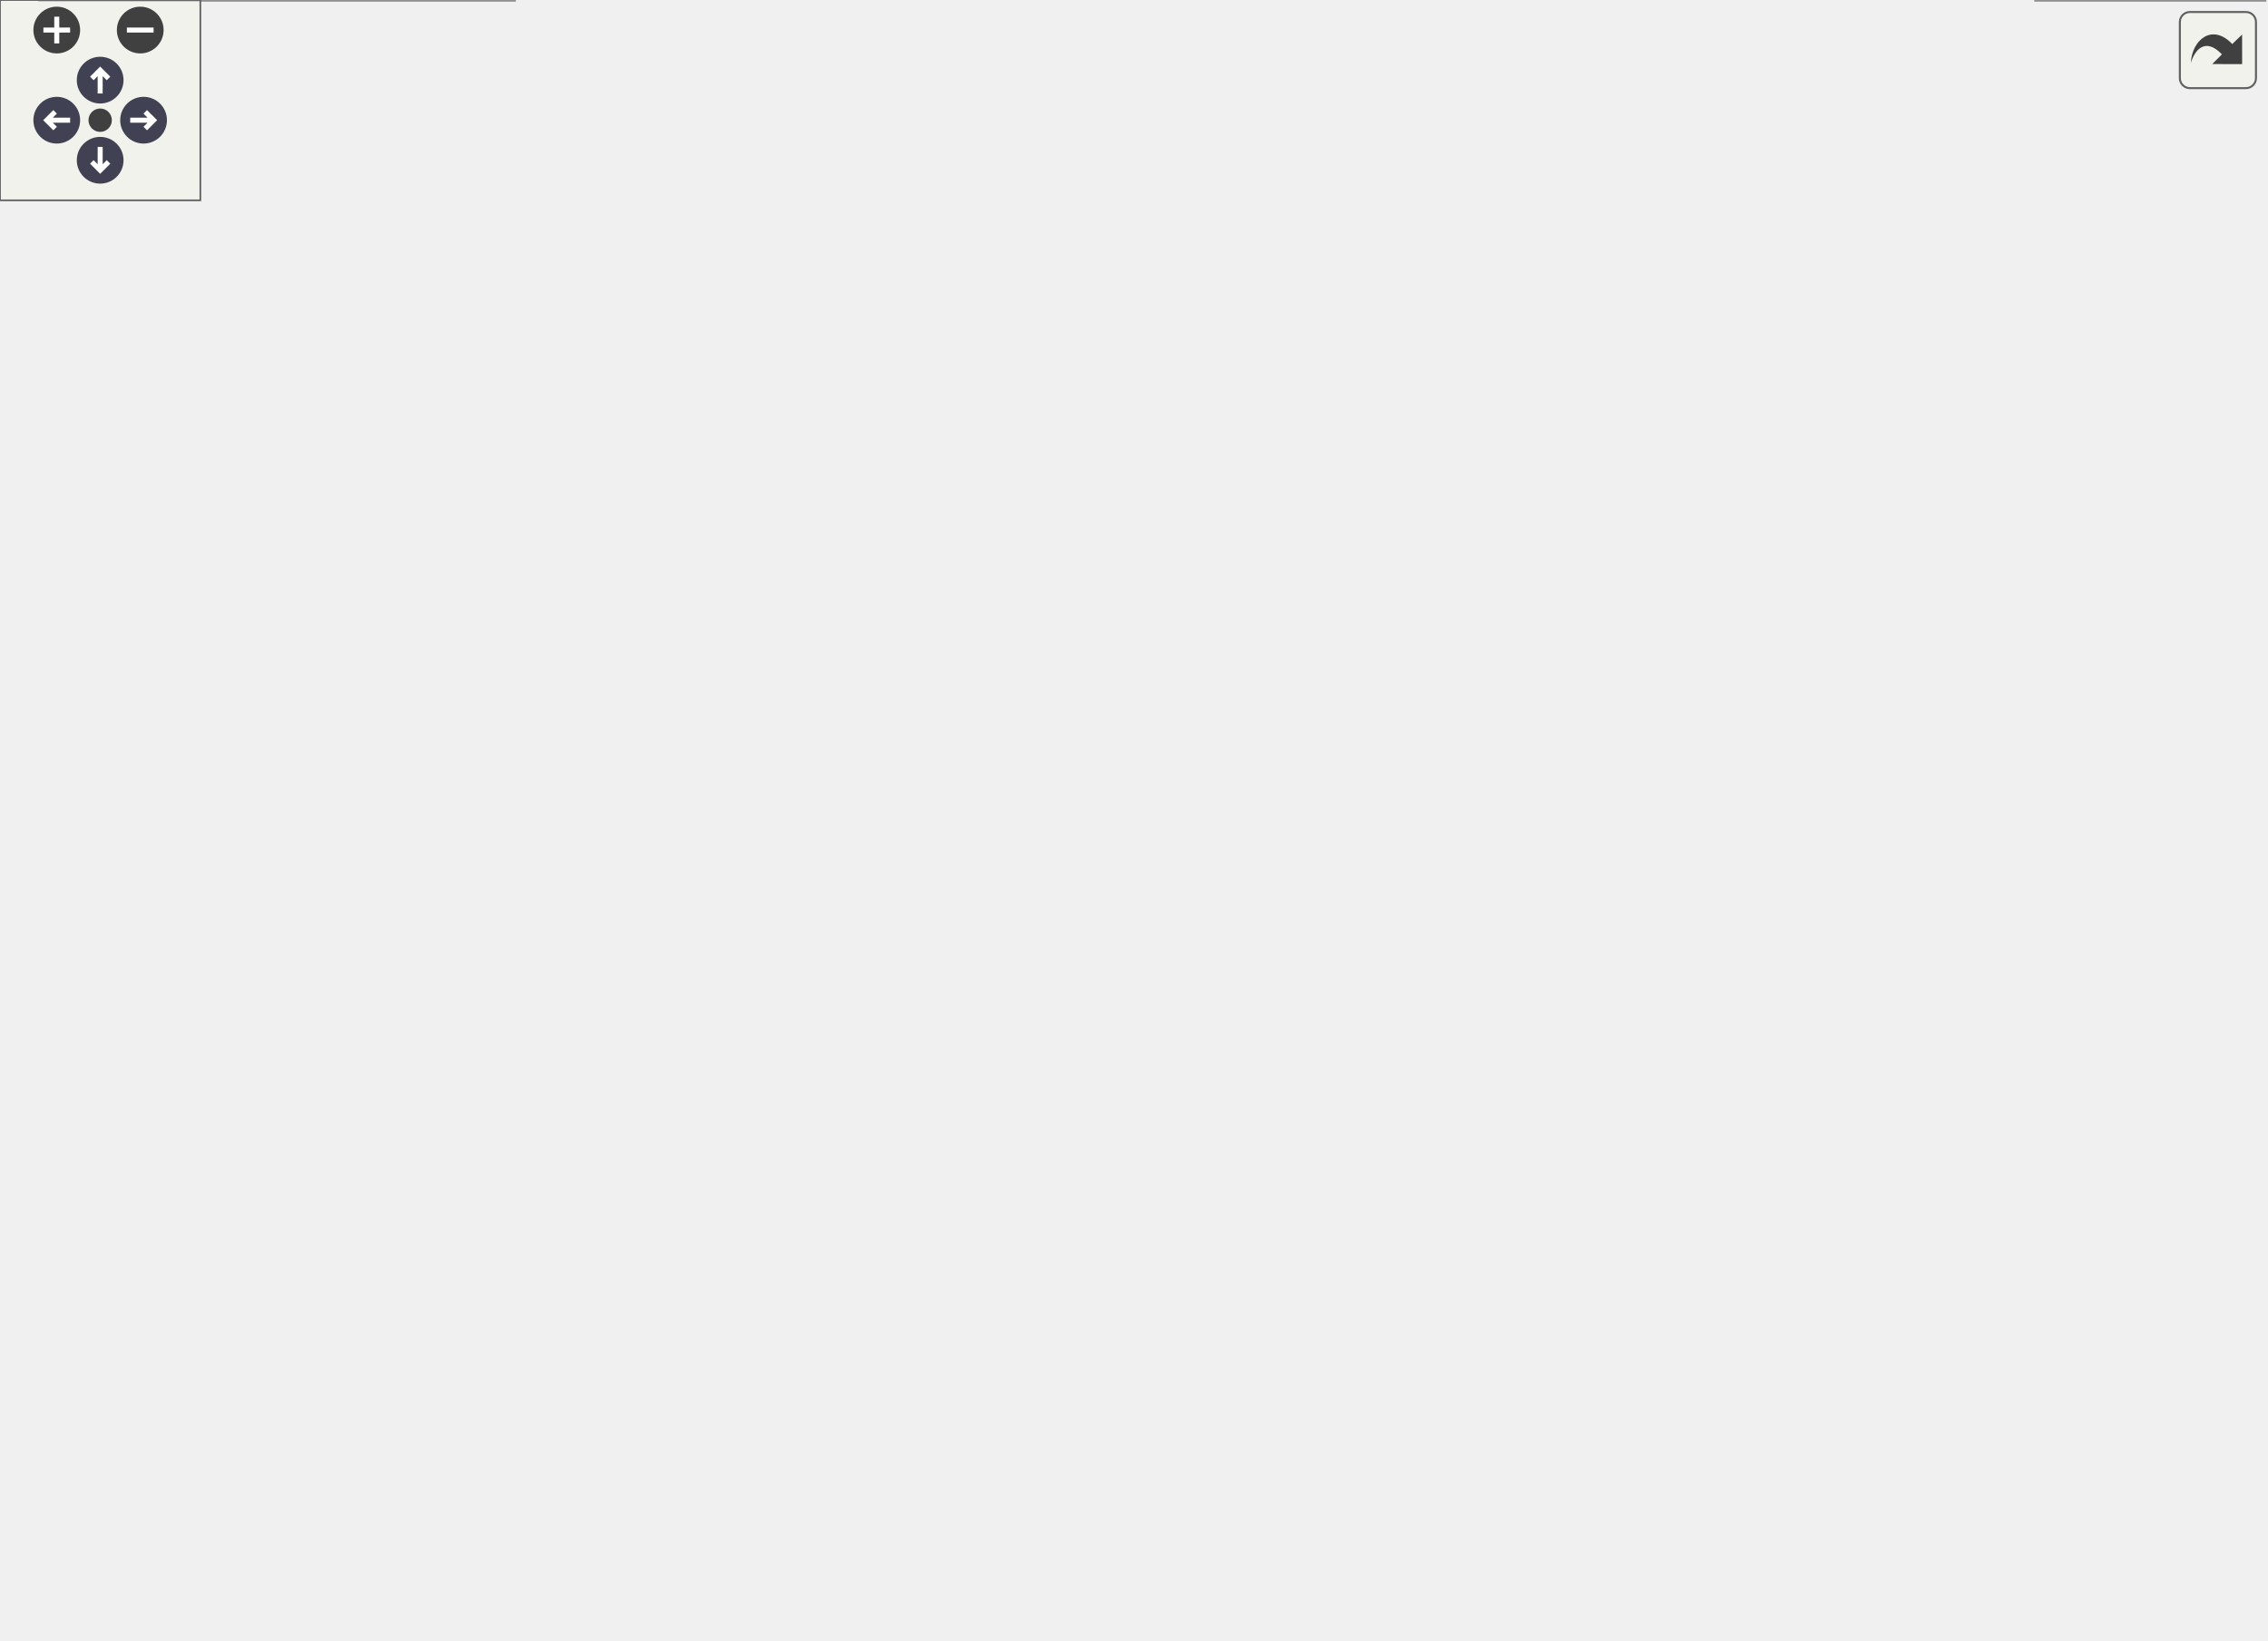
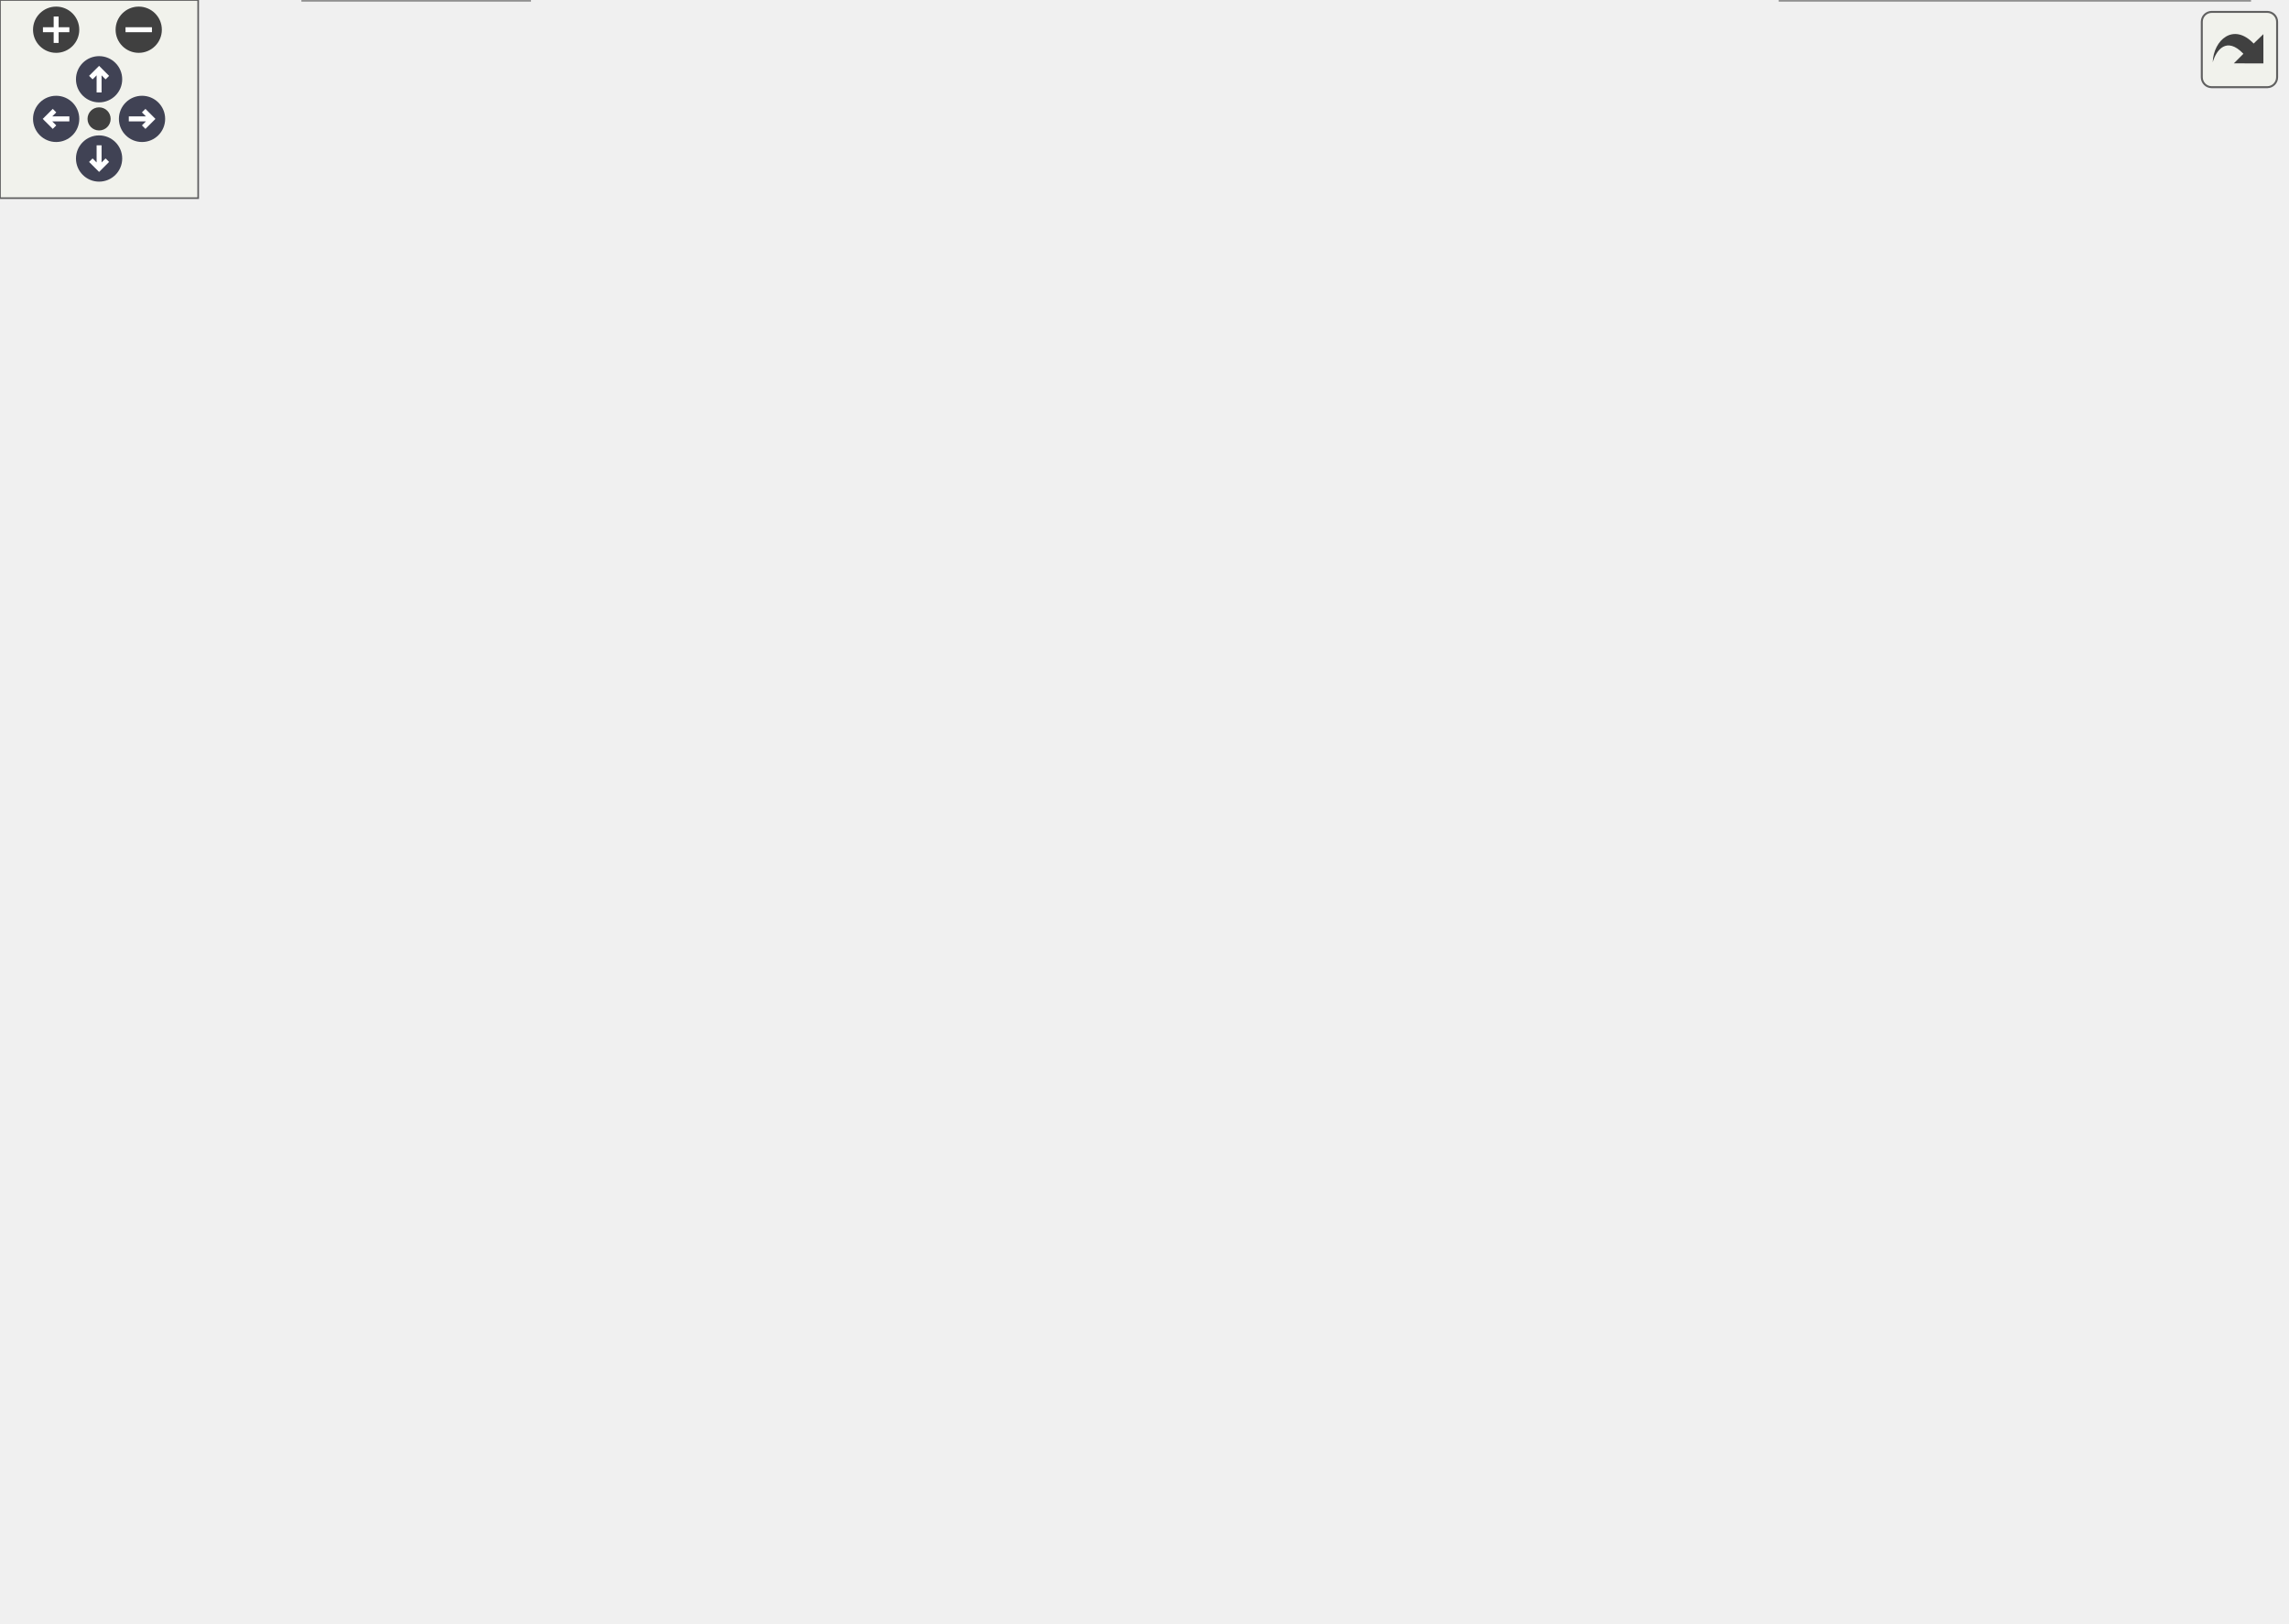
<svg xmlns="http://www.w3.org/2000/svg" xmlns:xlink="http://www.w3.org/1999/xlink" id="main" version="1.1" xml:space="preserve">
  <style type="text/css">
.node, .edge {opacity: 0.7;}
.node.selected, .edge.selected {opacity: 1;}
.edge:hover path { stroke: red; }
.edge:hover polygon { stroke: red; fill: red; }
</style>
  <defs>
    <circle id="rim" cx="0" cy="0" r="7" />
    <circle id="rim2" cx="0" cy="0" r="3.5" />
    <g id="zoomPlus">
      <use xlink:href="#rim" fill="#404040">
        <set attributeName="fill" to="#808080" begin="zoomplus.mouseover" end="zoomplus.mouseout" />
      </use>
      <path d="M-4,0h8M0,-4v8" fill="none" stroke="white" stroke-width="1.5" pointer-events="none" />
    </g>
    <g id="zoomMin">
      <use xlink:href="#rim" fill="#404040">
        <set attributeName="fill" to="#808080" begin="zoomminus.mouseover" end="zoomminus.mouseout" />
      </use>
      <path d="M-4,0h8" fill="none" stroke="white" stroke-width="1.5" pointer-events="none" />
    </g>
    <g id="arrowUp" transform="translate(30 24)">
      <use xlink:href="#rim" />
      <path pointer-events="none" fill="none" stroke="white" stroke-width="1.5" d="M0,-3.0v7 M-2.5,-0.5L0,-3.0L2.5,-0.5" />
    </g>
    <g id="arrowRight" transform="rotate(90) translate(36 -43)">
      <use xlink:href="#rim" />
      <path pointer-events="none" fill="none" stroke="white" stroke-width="1.5" d="M0,-3.0v7 M-2.5,-0.5L0,-3.0L2.5,-0.5" />
    </g>
    <g id="arrowDown" transform="rotate(180) translate(-30 -48)">
      <use xlink:href="#rim" />
      <path pointer-events="none" fill="none" stroke="white" stroke-width="1.5" d="M0,-3.0v7 M-2.5,-0.5L0,-3.0L2.5,-0.5" />
    </g>
    <g id="arrowLeft" transform="rotate(270) translate(-36 17)">
      <use xlink:href="#rim" />
      <path pointer-events="none" fill="none" stroke="white" stroke-width="1.5" d="M0,-3.0v7 M-2.5,-0.5L0,-3.0L2.5,-0.5" />
    </g>
    <g id="resetDef">
      <use xlink:href="#rim2" fill="#404040">
        <set attributeName="fill" to="#808080" begin="reset.mouseover" end="reset.mouseout" />
      </use>
    </g>
  </defs>
  <svg id="graph" class="graph">
    <g id="viewport">
      <g id="Node000001" class="node">
        <g id="a_Node000001">
          <a xlink:title="Run-owned random-number generation and reproducible stream splitting.">
-             <polygon fill="#999999" stroke="#666666" points="284.88,-430.75 169.12,-430.75 169.12,-410 284.88,-410 284.88,-430.75" />
-             <text xml:space="preserve" text-anchor="middle" x="227" y="-417.25" font-family="Helvetica,sans-Serif" font-size="10.00">include/Random.hpp</text>
+             <polygon fill="#999999" stroke="#666666" points="390.88,-430.75 275.12,-430.75 275.12,-410 390.88,-410 390.88,-430.75" />
+             <text xml:space="preserve" text-anchor="middle" x="333" y="-417.25" font-family="Helvetica,sans-Serif" font-size="10.00">include/Random.hpp</text>
          </a>
        </g>
      </g>
      <g id="Node000002" class="node">
        <g id="a_Node000002">
          <a xlink:href="_foliated__triangulation_8hpp.html" target="_top" xlink:title="Create foliated spherical triangulations.">
-             <polygon fill="white" stroke="#666666" points="377.88,-317.25 196.12,-317.25 196.12,-296.5 377.88,-296.5 377.88,-317.25" />
-             <text xml:space="preserve" text-anchor="middle" x="287" y="-303.75" font-family="Helvetica,sans-Serif" font-size="10.00">include/Foliated_triangulation.hpp</text>
+             <polygon fill="white" stroke="#666666" points="483.88,-317.25 302.12,-317.25 302.12,-296.5 483.88,-296.5 483.88,-317.25" />
+             <text xml:space="preserve" text-anchor="middle" x="393" y="-303.75" font-family="Helvetica,sans-Serif" font-size="10.00">include/Foliated_triangulation.hpp</text>
          </a>
        </g>
      </g>
      <g id="edge1_Node000001_Node000002" class="edge">
        <g id="a_edge1_Node000001_Node000002">
          <a xlink:title=" ">
-             <path fill="none" stroke="#63b8ff" d="M237.54,-399.79C250.46,-375.77 271.86,-336 281.73,-317.68" />
-             <polygon fill="#63b8ff" stroke="#63b8ff" points="234.49,-398.07 232.83,-408.54 240.65,-401.39 234.49,-398.07" />
+             <path fill="none" stroke="#63b8ff" d="M343.54,-399.79C356.46,-375.77 377.86,-336 387.73,-317.68" />
+             <polygon fill="#63b8ff" stroke="#63b8ff" points="340.49,-398.07 338.83,-408.54 346.65,-401.39 340.49,-398.07" />
          </a>
        </g>
      </g>
      <g id="Node000004" class="node">
        <g id="a_Node000004">
          <a xlink:href="_manifold_8hpp.html" target="_top" xlink:title="Data structures for manifolds.">
-             <polygon fill="white" stroke="#666666" points="346,-203.75 228,-203.75 228,-183 346,-183 346,-203.75" />
-             <text xml:space="preserve" text-anchor="middle" x="287" y="-190.25" font-family="Helvetica,sans-Serif" font-size="10.00">include/Manifold.hpp</text>
-           </a>
-         </g>
-       </g>
-       <g id="edge11_Node000001_Node000004" class="edge">
-         <g id="a_edge11_Node000001_Node000004">
-           <a xlink:title=" ">
-             <path fill="none" stroke="#63b8ff" d="M213.8,-400.3C198.86,-376.35 177.73,-333.87 187,-296.5 193.87,-268.81 197.74,-260.8 217,-239.75 230.98,-224.47 251.18,-212.1 266.3,-204.16" />
-             <polygon fill="#63b8ff" stroke="#63b8ff" points="210.68,-401.92 219.08,-408.37 216.54,-398.09 210.68,-401.92" />
+             <polygon fill="white" stroke="#666666" points="409,-203.75 291,-203.75 291,-183 409,-183 409,-203.75" />
+             <text xml:space="preserve" text-anchor="middle" x="350" y="-190.25" font-family="Helvetica,sans-Serif" font-size="10.00">include/Manifold.hpp</text>
+           </a>
+         </g>
+       </g>
+       <g id="edge10_Node000001_Node000004" class="edge">
+         <g id="a_edge10_Node000001_Node000004">
+           <a xlink:title=" ">
+             <path fill="none" stroke="#63b8ff" d="M320.84,-399.92C307.35,-376.13 288.08,-334.34 293,-296.5 296.36,-270.63 295.43,-262.61 308,-239.75 315.76,-225.64 328.84,-212.49 338.35,-204.01" />
+             <polygon fill="#63b8ff" stroke="#63b8ff" points="317.81,-401.67 325.93,-408.49 323.83,-398.1 317.81,-401.67" />
          </a>
        </g>
      </g>
      <g id="Node000006" class="node">
        <g id="a_Node000006">
          <a xlink:href="_metropolis_8hpp.html" target="_top" xlink:title="Perform Metropolis-Hastings algorithm on Delaunay Triangulations.">
-             <polygon fill="white" stroke="#666666" points="661.5,-77.5 534.5,-77.5 534.5,-56.75 661.5,-56.75 661.5,-77.5" />
-             <text xml:space="preserve" text-anchor="middle" x="598" y="-64" font-family="Helvetica,sans-Serif" font-size="10.00">include/Metropolis.hpp</text>
-           </a>
-         </g>
-       </g>
-       <g id="edge12_Node000001_Node000006" class="edge">
-         <g id="a_edge12_Node000001_Node000006">
-           <a xlink:title=" ">
-             <path fill="none" stroke="#63b8ff" d="M296.5,-415.46C417.01,-406.76 652,-380.48 652,-307.88 652,-307.88 652,-307.88 652,-192.38 652,-146.28 620.35,-97.93 605.51,-77.8" />
-             <polygon fill="#63b8ff" stroke="#63b8ff" points="296.45,-411.96 286.71,-416.15 296.93,-418.94 296.45,-411.96" />
+             <polygon fill="white" stroke="#666666" points="277.5,-77.5 150.5,-77.5 150.5,-56.75 277.5,-56.75 277.5,-77.5" />
+             <text xml:space="preserve" text-anchor="middle" x="214" y="-64" font-family="Helvetica,sans-Serif" font-size="10.00">include/Metropolis.hpp</text>
+           </a>
+         </g>
+       </g>
+       <g id="edge11_Node000001_Node000006" class="edge">
+         <g id="a_edge11_Node000001_Node000006">
+           <a xlink:title=" ">
+             <path fill="none" stroke="#63b8ff" d="M263.74,-410.44C166.17,-395.88 0,-363 0,-307.88 0,-307.88 0,-307.88 0,-249.12 0,-154.24 124.17,-98.89 183.34,-77.9" />
+             <polygon fill="#63b8ff" stroke="#63b8ff" points="263.1,-413.88 273.5,-411.87 264.11,-406.96 263.1,-413.88" />
          </a>
        </g>
      </g>
      <g id="Node000008" class="node">
        <g id="a_Node000008">
          <a xlink:href="_move__command_8hpp.html" target="_top" xlink:title="Do ergodic moves using the Command pattern.">
-             <polygon fill="white" stroke="#666666" points="267.12,-77.5 110.88,-77.5 110.88,-56.75 267.12,-56.75 267.12,-77.5" />
-             <text xml:space="preserve" text-anchor="middle" x="189" y="-64" font-family="Helvetica,sans-Serif" font-size="10.00">include/Move_command.hpp</text>
-           </a>
-         </g>
-       </g>
-       <g id="edge14_Node000001_Node000008" class="edge">
-         <g id="a_edge14_Node000001_Node000008">
-           <a xlink:title=" ">
-             <path fill="none" stroke="#63b8ff" d="M157.79,-407.55C103.84,-393.89 38,-365.44 38,-307.88 38,-307.88 38,-307.88 38,-192.38 38,-156.32 32.74,-140.18 57,-113.5 73.47,-95.39 97.49,-84.51 120.54,-77.97" />
-             <polygon fill="#63b8ff" stroke="#63b8ff" points="156.74,-410.89 167.28,-409.81 158.37,-404.09 156.74,-410.89" />
+             <polygon fill="white" stroke="#666666" points="582.12,-77.5 425.88,-77.5 425.88,-56.75 582.12,-56.75 582.12,-77.5" />
+             <text xml:space="preserve" text-anchor="middle" x="504" y="-64" font-family="Helvetica,sans-Serif" font-size="10.00">include/Move_command.hpp</text>
+           </a>
+         </g>
+       </g>
+       <g id="edge13_Node000001_Node000008" class="edge">
+         <g id="a_edge13_Node000001_Node000008">
+           <a xlink:title=" ">
+             <path fill="none" stroke="#63b8ff" d="M397.77,-406.63C449.01,-392.35 512,-363.47 512,-307.88 512,-307.88 512,-307.88 512,-192.38 512,-149.58 507.21,-98.65 505.05,-77.78" />
+             <polygon fill="#63b8ff" stroke="#63b8ff" points="396.95,-403.23 388.17,-409.16 398.73,-410 396.95,-403.23" />
          </a>
        </g>
      </g>
      <g id="Node000009" class="node">
        <g id="a_Node000009">
          <a xlink:href="_move__always_8hpp.html" target="_top" xlink:title="Randomly selects moves to always perform on triangulations.">
-             <polygon fill="white" stroke="#666666" points="154,-20.75 12,-20.75 12,0 154,0 154,-20.75" />
-             <text xml:space="preserve" text-anchor="middle" x="83" y="-7.25" font-family="Helvetica,sans-Serif" font-size="10.00">include/Move_always.hpp</text>
-           </a>
-         </g>
-       </g>
-       <g id="edge13_Node000001_Node000009" class="edge">
-         <g id="a_edge13_Node000001_Node000009">
-           <a xlink:title=" ">
-             <path fill="none" stroke="#63b8ff" d="M157.52,-414.07C90.77,-404.72 0,-378.95 0,-307.88 0,-307.88 0,-307.88 0,-129.25 0,-81.45 46.2,-39.36 69.66,-21.07" />
-             <polygon fill="#63b8ff" stroke="#63b8ff" points="156.97,-417.52 167.34,-415.33 157.87,-410.58 156.97,-417.52" />
+             <polygon fill="white" stroke="#666666" points="681,-20.75 539,-20.75 539,0 681,0 681,-20.75" />
+             <text xml:space="preserve" text-anchor="middle" x="610" y="-7.25" font-family="Helvetica,sans-Serif" font-size="10.00">include/Move_always.hpp</text>
+           </a>
+         </g>
+       </g>
+       <g id="edge12_Node000001_Node000009" class="edge">
+         <g id="a_edge12_Node000001_Node000009">
+           <a xlink:title=" ">
+             <path fill="none" stroke="#63b8ff" d="M402.46,-412.1C506.83,-399.2 692,-367.87 692,-307.88 692,-307.88 692,-307.88 692,-129.25 692,-81.64 646.35,-39.45 623.17,-21.1" />
+             <polygon fill="#63b8ff" stroke="#63b8ff" points="402.09,-408.61 392.58,-413.29 402.93,-415.56 402.09,-408.61" />
+           </a>
+         </g>
+       </g>
+       <g id="Node000011" class="node">
+         <g id="a_Node000011">
+           <a xlink:href="_move__run_8hpp.html" target="_top" xlink:title="Shared value-oriented orchestration for ergodic-move strategies.">
+             <polygon fill="white" stroke="#666666" points="663.62,-140.62 540.38,-140.62 540.38,-119.88 663.62,-119.88 663.62,-140.62" />
+             <text xml:space="preserve" text-anchor="middle" x="602" y="-127.12" font-family="Helvetica,sans-Serif" font-size="10.00">include/Move_run.hpp</text>
+           </a>
+         </g>
+       </g>
+       <g id="edge14_Node000001_Node000011" class="edge">
+         <g id="a_edge14_Node000001_Node000011">
+           <a xlink:title=" ">
+             <path fill="none" stroke="#63b8ff" d="M402.45,-416.24C474.27,-408.83 576,-384.76 576,-307.88 576,-307.88 576,-307.88 576,-249.12 576,-208.05 591.24,-160.78 598.38,-140.87" />
+             <polygon fill="#63b8ff" stroke="#63b8ff" points="402.34,-412.74 392.71,-417.15 402.99,-419.71 402.34,-412.74" />
          </a>
        </g>
      </g>
      <g id="Node000012" class="node">
        <g id="a_Node000012">
-           <a xlink:href="_move__run_8hpp.html" target="_top" xlink:title="Shared value-oriented orchestration for ergodic-move strategies.">
-             <polygon fill="white" stroke="#666666" points="189.62,-140.62 66.38,-140.62 66.38,-119.88 189.62,-119.88 189.62,-140.62" />
-             <text xml:space="preserve" text-anchor="middle" x="128" y="-127.12" font-family="Helvetica,sans-Serif" font-size="10.00">include/Move_run.hpp</text>
-           </a>
-         </g>
-       </g>
-       <g id="edge15_Node000001_Node000012" class="edge">
-         <g id="a_edge15_Node000001_Node000012">
-           <a xlink:title=" ">
-             <path fill="none" stroke="#63b8ff" d="M199.38,-403.71C170.4,-385 129,-350.76 129,-307.88 129,-307.88 129,-307.88 129,-249.12 129,-209.01 128.41,-161.23 128.14,-141.03" />
-             <polygon fill="#63b8ff" stroke="#63b8ff" points="197.39,-406.6 207.74,-408.88 201.07,-400.65 197.39,-406.6" />
+           <a xlink:href="_runtime__config_8hpp.html" target="_top" xlink:title="Validated runtime configuration for CDT++ command-line programs.">
+             <polygon fill="white" stroke="#666666" points="179.5,-260.5 28.5,-260.5 28.5,-239.75 179.5,-239.75 179.5,-260.5" />
+             <text xml:space="preserve" text-anchor="middle" x="104" y="-247" font-family="Helvetica,sans-Serif" font-size="10.00">include/Runtime_config.hpp</text>
+           </a>
+         </g>
+       </g>
+       <g id="edge17_Node000001_Node000012" class="edge">
+         <g id="a_edge17_Node000001_Node000012">
+           <a xlink:title=" ">
+             <path fill="none" stroke="#63b8ff" d="M263.45,-417.59C219.8,-413.45 164.18,-402.35 123,-374 98.2,-356.93 94.58,-346.11 86,-317.25 80.03,-297.18 90.78,-273.45 98.08,-260.58" />
+             <polygon fill="#63b8ff" stroke="#63b8ff" points="263.08,-421.08 273.34,-418.42 263.67,-414.1 263.08,-421.08" />
          </a>
        </g>
      </g>
      <g id="Node000013" class="node">
        <g id="a_Node000013">
-           <a xlink:href="_runtime__config_8hpp.html" target="_top" xlink:title="Validated runtime configuration for CDT++ command-line programs.">
-             <polygon fill="white" stroke="#666666" points="623.5,-260.5 472.5,-260.5 472.5,-239.75 623.5,-239.75 623.5,-260.5" />
-             <text xml:space="preserve" text-anchor="middle" x="548" y="-247" font-family="Helvetica,sans-Serif" font-size="10.00">include/Runtime_config.hpp</text>
-           </a>
-         </g>
-       </g>
-       <g id="edge18_Node000001_Node000013" class="edge">
-         <g id="a_edge18_Node000001_Node000013">
-           <a xlink:title=" ">
-             <path fill="none" stroke="#63b8ff" d="M296.59,-412.8C358.71,-405.82 444.06,-393.11 472,-374 514.23,-345.11 537.42,-284.24 545.09,-260.7" />
-             <polygon fill="#63b8ff" stroke="#63b8ff" points="296.35,-409.31 286.79,-413.88 297.11,-416.27 296.35,-409.31" />
-           </a>
-         </g>
-       </g>
-       <g id="Node000014" class="node">
-         <g id="a_Node000014">
          <a xlink:href="_utilities_8hpp.html" target="_top" xlink:title="Utility functions.">
-             <polygon fill="white" stroke="#666666" points="462.75,-374 349.25,-374 349.25,-353.25 462.75,-353.25 462.75,-374" />
-             <text xml:space="preserve" text-anchor="middle" x="406" y="-360.5" font-family="Helvetica,sans-Serif" font-size="10.00">include/Utilities.hpp</text>
-           </a>
-         </g>
-       </g>
-       <g id="edge21_Node000001_Node000014" class="edge">
-         <g id="a_edge21_Node000001_Node000014">
-           <a xlink:title=" ">
-             <path fill="none" stroke="#63b8ff" d="M269.82,-406.28C301.84,-396.49 344.91,-383.31 373.97,-374.42" />
-             <polygon fill="#63b8ff" stroke="#63b8ff" points="268.99,-402.87 260.45,-409.14 271.04,-409.57 268.99,-402.87" />
+             <polygon fill="white" stroke="#666666" points="245.75,-374 132.25,-374 132.25,-353.25 245.75,-353.25 245.75,-374" />
+             <text xml:space="preserve" text-anchor="middle" x="189" y="-360.5" font-family="Helvetica,sans-Serif" font-size="10.00">include/Utilities.hpp</text>
+           </a>
+         </g>
+       </g>
+       <g id="edge20_Node000001_Node000013" class="edge">
+         <g id="a_edge20_Node000001_Node000013">
+           <a xlink:title=" ">
+             <path fill="none" stroke="#63b8ff" d="M296.82,-405.62C271.17,-395.87 237.39,-383.02 214.52,-374.33" />
+             <polygon fill="#63b8ff" stroke="#63b8ff" points="295.25,-408.77 305.84,-409.05 297.74,-402.22 295.25,-408.77" />
          </a>
        </g>
      </g>
      <g id="Node000003" class="node">
        <g id="a_Node000003">
          <a xlink:href="_geometry_8hpp.html" target="_top" xlink:title="Geometric scalars of the Manifold used to calculate the Regge action.">
-             <polygon fill="white" stroke="#666666" points="348.25,-260.5 225.75,-260.5 225.75,-239.75 348.25,-239.75 348.25,-260.5" />
-             <text xml:space="preserve" text-anchor="middle" x="287" y="-247" font-family="Helvetica,sans-Serif" font-size="10.00">include/Geometry.hpp</text>
+             <polygon fill="white" stroke="#666666" points="439.25,-260.5 316.75,-260.5 316.75,-239.75 439.25,-239.75 439.25,-260.5" />
+             <text xml:space="preserve" text-anchor="middle" x="378" y="-247" font-family="Helvetica,sans-Serif" font-size="10.00">include/Geometry.hpp</text>
          </a>
        </g>
      </g>
      <g id="edge2_Node000002_Node000003" class="edge">
        <g id="a_edge2_Node000002_Node000003">
          <a xlink:title=" ">
-             <path fill="none" stroke="#63b8ff" d="M287,-284.63C287,-276.41 287,-267.43 287,-260.83" />
-             <polygon fill="#63b8ff" stroke="#63b8ff" points="283.5,-284.57 287,-294.57 290.5,-284.57 283.5,-284.57" />
+             <path fill="none" stroke="#63b8ff" d="M387.34,-285.21C385.04,-276.84 382.51,-267.58 380.66,-260.83" />
+             <polygon fill="#63b8ff" stroke="#63b8ff" points="383.9,-285.91 389.92,-294.63 390.65,-284.06 383.9,-285.91" />
          </a>
        </g>
      </g>
      <g id="edge3_Node000003_Node000004" class="edge">
        <g id="a_edge3_Node000003_Node000004">
          <a xlink:title=" ">
-             <path fill="none" stroke="#63b8ff" d="M287,-227.88C287,-219.66 287,-210.68 287,-204.08" />
-             <polygon fill="#63b8ff" stroke="#63b8ff" points="283.5,-227.82 287,-237.82 290.5,-227.82 283.5,-227.82" />
+             <path fill="none" stroke="#63b8ff" d="M367.87,-229.32C363.48,-220.73 358.53,-211.06 354.96,-204.08" />
+             <polygon fill="#63b8ff" stroke="#63b8ff" points="364.64,-230.68 372.3,-237.99 370.87,-227.49 364.64,-230.68" />
          </a>
        </g>
      </g>
      <g id="Node000005" class="node">
        <g id="a_Node000005">
          <a xlink:href="_ergodic__moves__3_8hpp.html" target="_top" xlink:title="Pachner moves on 2+1 dimensional foliated Delaunay triangulations.">
-             <polygon fill="white" stroke="#666666" points="336.25,-147 207.75,-147 207.75,-113.5 336.25,-113.5 336.25,-147" />
-             <text xml:space="preserve" text-anchor="start" x="215.75" y="-133.5" font-family="Helvetica,sans-Serif" font-size="10.00">include/Ergodic_moves</text>
-             <text xml:space="preserve" text-anchor="middle" x="272" y="-120.75" font-family="Helvetica,sans-Serif" font-size="10.00">_3.hpp</text>
+             <polygon fill="white" stroke="#666666" points="484.25,-147 355.75,-147 355.75,-113.5 484.25,-113.5 484.25,-147" />
+             <text xml:space="preserve" text-anchor="start" x="363.75" y="-133.5" font-family="Helvetica,sans-Serif" font-size="10.00">include/Ergodic_moves</text>
+             <text xml:space="preserve" text-anchor="middle" x="420" y="-120.75" font-family="Helvetica,sans-Serif" font-size="10.00">_3.hpp</text>
          </a>
        </g>
      </g>
      <g id="edge4_Node000004_Node000005" class="edge">
        <g id="a_edge4_Node000004_Node000005">
          <a xlink:title=" ">
-             <path fill="none" stroke="#63b8ff" d="M281.91,-171.65C279.98,-163.76 277.8,-154.9 275.98,-147.48" />
-             <polygon fill="#63b8ff" stroke="#63b8ff" points="278.45,-172.21 284.23,-181.08 285.25,-170.54 278.45,-172.21" />
+             <path fill="none" stroke="#63b8ff" d="M369.68,-175.19C379.62,-166.51 391.62,-156.03 401.41,-147.48" />
+             <polygon fill="#63b8ff" stroke="#63b8ff" points="367.62,-172.34 362.39,-181.56 372.22,-177.62 367.62,-172.34" />
          </a>
        </g>
      </g>
      <g id="Node000010" class="node">
        <g id="a_Node000010">
-           <a xlink:href="cdt-viewer_8cpp.html" target="_top" xlink:title="Views 3D spacetimes.">
-             <polygon fill="white" stroke="#666666" points="457.88,-140.62 354.12,-140.62 354.12,-119.88 457.88,-119.88 457.88,-140.62" />
-             <text xml:space="preserve" text-anchor="middle" x="406" y="-127.12" font-family="Helvetica,sans-Serif" font-size="10.00">src/cdt-viewer.cpp</text>
+           <a xlink:href="initialize_8cpp.html" target="_top" xlink:title="Generates initial spacetimes.">
+             <polygon fill="white" stroke="#666666" points="337.75,-140.62 242.25,-140.62 242.25,-119.88 337.75,-119.88 337.75,-140.62" />
+             <text xml:space="preserve" text-anchor="middle" x="290" y="-127.12" font-family="Helvetica,sans-Serif" font-size="10.00">src/initialize.cpp</text>
          </a>
        </g>
      </g>
      <g id="edge9_Node000004_Node000010" class="edge">
        <g id="a_edge9_Node000004_Node000010">
          <a xlink:title=" ">
-             <path fill="none" stroke="#63b8ff" d="M316.25,-177.35C338.29,-166.03 367.86,-150.84 386.93,-141.05" />
-             <polygon fill="#63b8ff" stroke="#63b8ff" points="314.76,-174.18 307.47,-181.86 317.96,-180.41 314.76,-174.18" />
-           </a>
-         </g>
-       </g>
-       <g id="Node000011" class="node">
-         <g id="a_Node000011">
-           <a xlink:href="initialize_8cpp.html" target="_top" xlink:title="Generates initial spacetimes.">
-             <polygon fill="white" stroke="#666666" points="571.75,-140.62 476.25,-140.62 476.25,-119.88 571.75,-119.88 571.75,-140.62" />
-             <text xml:space="preserve" text-anchor="middle" x="524" y="-127.12" font-family="Helvetica,sans-Serif" font-size="10.00">src/initialize.cpp</text>
-           </a>
-         </g>
-       </g>
-       <g id="edge10_Node000004_Node000011" class="edge">
-         <g id="a_edge10_Node000004_Node000011">
-           <a xlink:title=" ">
-             <path fill="none" stroke="#63b8ff" d="M337.85,-179.88C373.95,-170.94 423.51,-158.49 467,-147 474.05,-145.14 481.57,-143.1 488.76,-141.12" />
-             <polygon fill="#63b8ff" stroke="#63b8ff" points="337.44,-176.38 328.57,-182.18 339.12,-183.17 337.44,-176.38" />
+             <path fill="none" stroke="#63b8ff" d="M332.4,-174.45C321.61,-163.46 308.23,-149.82 299.42,-140.84" />
+             <polygon fill="#63b8ff" stroke="#63b8ff" points="329.8,-176.79 339.3,-181.47 334.79,-171.89 329.8,-176.79" />
          </a>
        </g>
      </g>
      <g id="edge5_Node000005_Node000006" class="edge">
        <g id="a_edge5_Node000005_Node000006">
          <a xlink:title=" ">
-             <path fill="none" stroke="#63b8ff" d="M347.47,-113.05C418.98,-99.05 490.77,-86.4 539.61,-78" />
-             <polygon fill="#63b8ff" stroke="#63b8ff" points="347.08,-109.56 337.95,-114.92 348.43,-116.42 347.08,-109.56" />
+             <path fill="none" stroke="#63b8ff" d="M354.47,-109.81C318.67,-99.18 275.86,-86.48 246.99,-77.92" />
+             <polygon fill="#63b8ff" stroke="#63b8ff" points="353.3,-113.11 363.89,-112.6 355.29,-106.4 353.3,-113.11" />
          </a>
        </g>
      </g>
      <g id="edge7_Node000005_Node000008" class="edge">
        <g id="a_edge7_Node000005_Node000008">
          <a xlink:title=" ">
-             <path fill="none" stroke="#63b8ff" d="M241.25,-106.6C227.85,-96.74 212.84,-85.69 202.36,-77.97" />
-             <polygon fill="#63b8ff" stroke="#63b8ff" points="238.85,-109.18 248.97,-112.29 243,-103.54 238.85,-109.18" />
+             <path fill="none" stroke="#63b8ff" d="M451.12,-106.6C464.68,-96.74 479.87,-85.69 490.47,-77.97" />
+             <polygon fill="#63b8ff" stroke="#63b8ff" points="449.32,-103.59 443.29,-112.3 453.44,-109.25 449.32,-103.59" />
          </a>
        </g>
      </g>
      <g id="Node000007" class="node">
        <g id="a_Node000007">
          <a xlink:href="cdt_8cpp.html" target="_top" xlink:title="The main executable.">
-             <polygon fill="white" stroke="#666666" points="678.25,-20.75 609.75,-20.75 609.75,0 678.25,0 678.25,-20.75" />
-             <text xml:space="preserve" text-anchor="middle" x="644" y="-7.25" font-family="Helvetica,sans-Serif" font-size="10.00">src/cdt.cpp</text>
+             <polygon fill="white" stroke="#666666" points="160.25,-20.75 91.75,-20.75 91.75,0 160.25,0 160.25,-20.75" />
+             <text xml:space="preserve" text-anchor="middle" x="126" y="-7.25" font-family="Helvetica,sans-Serif" font-size="10.00">src/cdt.cpp</text>
          </a>
        </g>
      </g>
      <g id="edge6_Node000006_Node000007" class="edge">
        <g id="a_edge6_Node000006_Node000007">
          <a xlink:title=" ">
-             <path fill="none" stroke="#63b8ff" d="M613.45,-47.74C620.95,-38.81 629.65,-28.45 635.85,-21.08" />
-             <polygon fill="#63b8ff" stroke="#63b8ff" points="610.95,-45.27 607.2,-55.18 616.31,-49.77 610.95,-45.27" />
+             <path fill="none" stroke="#63b8ff" d="M188.89,-50.51C173.66,-41.03 154.7,-29.23 141.6,-21.08" />
+             <polygon fill="#63b8ff" stroke="#63b8ff" points="186.64,-53.23 196.98,-55.54 190.34,-47.28 186.64,-53.23" />
          </a>
        </g>
      </g>
      <g id="edge8_Node000008_Node000009" class="edge">
        <g id="a_edge8_Node000008_Node000009">
          <a xlink:title=" ">
-             <path fill="none" stroke="#63b8ff" d="M160.06,-51.18C141.5,-41.59 117.94,-29.42 101.79,-21.08" />
-             <polygon fill="#63b8ff" stroke="#63b8ff" points="158.21,-54.16 168.7,-55.64 161.43,-47.94 158.21,-54.16" />
-           </a>
-         </g>
-       </g>
-       <g id="edge16_Node000012_Node000006" class="edge">
-         <g id="a_edge16_Node000012_Node000006">
-           <a xlink:title=" ">
-             <path fill="none" stroke="#63b8ff" d="M179.6,-117.14C186.11,-115.81 192.7,-114.55 199,-113.5 316.58,-93.83 455.11,-80.19 534.14,-73.3" />
-             <polygon fill="#63b8ff" stroke="#63b8ff" points="179.32,-113.62 170.26,-119.12 180.77,-120.47 179.32,-113.62" />
-           </a>
-         </g>
-       </g>
-       <g id="edge17_Node000012_Node000009" class="edge">
-         <g id="a_edge17_Node000012_Node000009">
-           <a xlink:title=" ">
-             <path fill="none" stroke="#63b8ff" d="M117.04,-109.6C112.03,-100.09 106.26,-88.4 102,-77.5 94.35,-57.92 88.24,-34.01 85.16,-20.98" />
-             <polygon fill="#63b8ff" stroke="#63b8ff" points="113.89,-111.13 121.74,-118.25 120.04,-107.79 113.89,-111.13" />
-           </a>
-         </g>
-       </g>
-       <g id="edge19_Node000013_Node000007" class="edge">
-         <g id="a_edge19_Node000013_Node000007">
-           <a xlink:title=" ">
-             <path fill="none" stroke="#63b8ff" d="M570.86,-232.54C580.87,-224.56 592.29,-214.42 601,-203.75 641.57,-154.04 654.93,-139.61 671,-77.5 673.31,-68.57 673.45,-65.64 671,-56.75 667.31,-43.32 658.48,-29.84 651.92,-21.1" />
-             <polygon fill="#63b8ff" stroke="#63b8ff" points="568.83,-229.68 563.03,-238.55 573.09,-235.23 568.83,-229.68" />
-           </a>
-         </g>
-       </g>
-       <g id="edge20_Node000013_Node000011" class="edge">
-         <g id="a_edge20_Node000013_Node000011">
-           <a xlink:title=" ">
-             <path fill="none" stroke="#63b8ff" d="M543.79,-228.43C538.57,-202.79 529.88,-160.13 525.99,-141.03" />
-             <polygon fill="#63b8ff" stroke="#63b8ff" points="540.31,-228.9 545.73,-238 547.17,-227.5 540.31,-228.9" />
-           </a>
-         </g>
-       </g>
-       <g id="edge22_Node000014_Node000002" class="edge">
-         <g id="a_edge22_Node000014_Node000002">
-           <a xlink:title=" ">
-             <path fill="none" stroke="#63b8ff" d="M374.38,-348.08C353.41,-338.43 326.48,-326.04 308.09,-317.58" />
-             <polygon fill="#63b8ff" stroke="#63b8ff" points="372.8,-351.2 383.35,-352.2 375.73,-344.84 372.8,-351.2" />
-           </a>
-         </g>
-       </g>
-       <g id="edge23_Node000014_Node000006" class="edge">
-         <g id="a_edge23_Node000014_Node000006">
-           <a xlink:title=" ">
-             <path fill="none" stroke="#63b8ff" d="M412.39,-342.18C421.13,-316.42 438.68,-271.65 464,-239.75 505.25,-187.77 545.96,-203.35 581,-147 594.76,-124.88 597.5,-93.26 597.97,-77.63" />
-             <polygon fill="#63b8ff" stroke="#63b8ff" points="409.15,-340.83 409.37,-351.42 415.8,-343 409.15,-340.83" />
-           </a>
-         </g>
-       </g>
-       <g id="edge25_Node000014_Node000010" class="edge">
-         <g id="a_edge25_Node000014_Node000010">
-           <a xlink:title=" ">
-             <path fill="none" stroke="#63b8ff" d="M406,-341.52C406,-293.08 406,-175.48 406,-140.94" />
-             <polygon fill="#63b8ff" stroke="#63b8ff" points="402.5,-341.46 406,-351.46 409.5,-341.46 402.5,-341.46" />
-           </a>
-         </g>
-       </g>
-       <g id="edge24_Node000014_Node000013" class="edge">
-         <g id="a_edge24_Node000014_Node000013">
-           <a xlink:title=" ">
-             <path fill="none" stroke="#63b8ff" d="M426.92,-346.2C456.89,-322.67 511.12,-280.08 535.52,-260.93" />
-             <polygon fill="#63b8ff" stroke="#63b8ff" points="425,-343.26 419.3,-352.18 429.32,-348.76 425,-343.26" />
+             <path fill="none" stroke="#63b8ff" d="M532.94,-51.18C551.5,-41.59 575.06,-29.42 591.21,-21.08" />
+             <polygon fill="#63b8ff" stroke="#63b8ff" points="531.57,-47.94 524.3,-55.64 534.79,-54.16 531.57,-47.94" />
+           </a>
+         </g>
+       </g>
+       <g id="edge15_Node000011_Node000006" class="edge">
+         <g id="a_edge15_Node000011_Node000006">
+           <a xlink:title=" ">
+             <path fill="none" stroke="#63b8ff" d="M528.74,-117.71C455.95,-106.24 345.5,-88.84 276.65,-78" />
+             <polygon fill="#63b8ff" stroke="#63b8ff" points="528.17,-121.16 538.6,-119.26 529.26,-114.25 528.17,-121.16" />
+           </a>
+         </g>
+       </g>
+       <g id="edge16_Node000011_Node000009" class="edge">
+         <g id="a_edge16_Node000011_Node000009">
+           <a xlink:title=" ">
+             <path fill="none" stroke="#63b8ff" d="M603.43,-108.21C605.17,-82.52 608.05,-40.17 609.34,-21.15" />
+             <polygon fill="#63b8ff" stroke="#63b8ff" points="599.94,-107.88 602.76,-118.09 606.93,-108.35 599.94,-107.88" />
+           </a>
+         </g>
+       </g>
+       <g id="edge18_Node000012_Node000007" class="edge">
+         <g id="a_edge18_Node000012_Node000007">
+           <a xlink:title=" ">
+             <path fill="none" stroke="#63b8ff" d="M105.94,-228.11C110.52,-178.67 121.83,-56.47 125.1,-21.11" />
+             <polygon fill="#63b8ff" stroke="#63b8ff" points="102.47,-227.72 105.03,-238 109.44,-228.37 102.47,-227.72" />
+           </a>
+         </g>
+       </g>
+       <g id="edge19_Node000012_Node000010" class="edge">
+         <g id="a_edge19_Node000012_Node000010">
+           <a xlink:title=" ">
+             <path fill="none" stroke="#63b8ff" d="M129.13,-233.2C168.26,-208.4 242.57,-161.31 274.64,-140.99" />
+             <polygon fill="#63b8ff" stroke="#63b8ff" points="127.39,-230.16 120.82,-238.47 131.14,-236.07 127.39,-230.16" />
+           </a>
+         </g>
+       </g>
+       <g id="edge21_Node000013_Node000002" class="edge">
+         <g id="a_edge21_Node000013_Node000002">
+           <a xlink:title=" ">
+             <path fill="none" stroke="#63b8ff" d="M236.38,-349.91C273,-340.08 322.95,-326.68 356.5,-317.67" />
+             <polygon fill="#63b8ff" stroke="#63b8ff" points="235.68,-346.47 226.93,-352.44 237.5,-353.23 235.68,-346.47" />
+           </a>
+         </g>
+       </g>
+       <g id="edge22_Node000013_Node000006" class="edge">
+         <g id="a_edge22_Node000013_Node000006">
+           <a xlink:title=" ">
+             <path fill="none" stroke="#63b8ff" d="M203.86,-343.8C209.09,-336.04 214.33,-326.66 217,-317.25 242.5,-227.37 222.83,-111.81 216.06,-77.89" />
+             <polygon fill="#63b8ff" stroke="#63b8ff" points="201.15,-341.58 198.1,-351.72 206.81,-345.69 201.15,-341.58" />
+           </a>
+         </g>
+       </g>
+       <g id="edge23_Node000013_Node000012" class="edge">
+         <g id="a_edge23_Node000013_Node000012">
+           <a xlink:title=" ">
+             <path fill="none" stroke="#63b8ff" d="M135.57,-348.87C119.77,-342.04 104.25,-331.98 95,-317.25 84.04,-299.78 92.67,-274.64 98.95,-260.94" />
+             <polygon fill="#63b8ff" stroke="#63b8ff" points="133.93,-351.99 144.52,-352.35 136.47,-345.46 133.93,-351.99" />
+           </a>
+         </g>
+       </g>
+       <g id="Node000014" class="node">
+         <g id="a_Node000014">
+           <a xlink:href="cdt-viewer_8cpp.html" target="_top" xlink:title="Render versioned 3D triangulation fixtures with CGAL and Qt.">
+             <polygon fill="white" stroke="#666666" points="207.88,-317.25 104.12,-317.25 104.12,-296.5 207.88,-296.5 207.88,-317.25" />
+             <text xml:space="preserve" text-anchor="middle" x="156" y="-303.75" font-family="Helvetica,sans-Serif" font-size="10.00">src/cdt-viewer.cpp</text>
+           </a>
+         </g>
+       </g>
+       <g id="edge24_Node000013_Node000014" class="edge">
+         <g id="a_edge24_Node000013_Node000014">
+           <a xlink:title=" ">
+             <path fill="none" stroke="#63b8ff" d="M177.23,-343.1C172.02,-334.45 166.11,-324.64 161.85,-317.58" />
+             <polygon fill="#63b8ff" stroke="#63b8ff" points="174.16,-344.78 182.32,-351.54 180.15,-341.17 174.16,-344.78" />
          </a>
        </g>
      </g>
    </g>
  </svg>
  <g id="navigator" transform="translate(0 0)" fill="#404254">
    <rect fill="#f2f5e9" fill-opacity="0.5" stroke="#606060" stroke-width=".5" x="0" y="0" width="60" height="60" />
    <use id="zoomplus" xlink:href="#zoomPlus" x="17" y="9" />
    <use id="zoomminus" xlink:href="#zoomMin" x="42" y="9" />
    <use id="reset" xlink:href="#resetDef" x="30" y="36" />
    <use id="arrowup" xlink:href="#arrowUp" x="0" y="0" />
    <use id="arrowright" xlink:href="#arrowRight" x="0" y="0" />
    <use id="arrowdown" xlink:href="#arrowDown" x="0" y="0" />
    <use id="arrowleft" xlink:href="#arrowLeft" x="0" y="0" />
  </g>
  <svg viewBox="0 0 15 15" width="100%" height="30px" preserveAspectRatio="xMaxYMin meet">
    <g id="arrow_out" transform="scale(0.3 0.3)">
      <a xlink:href="_random_8hpp__dep__incl_org.svg" target="_base">
        <rect id="button" ry="5" rx="5" y="6" x="6" height="38" width="38" fill="#f2f5e9" fill-opacity="0.5" stroke="#606060" stroke-width="1.0" />
        <path id="arrow" d="M 11.5,31.437 C 11.94,20.098 22.043,11.323 32.159,21.979 L 37.069,17.246 C 37.069,17.246 37.088,32 37.088,32 L 22.16,31.978 C 22.16,31.978 26.998,27.14 26.998,27.14 C 18.529,18.264 13.292,25.23 11.5,31.437 z" style="fill:#404040;" />
      </a>
    </g>
  </svg>
  <style type="text/css">

[data-mouse-over-selected='false'] { opacity: 0.7; }
[data-mouse-over-selected='true']  { opacity: 1.0; }

</style>
</svg>
